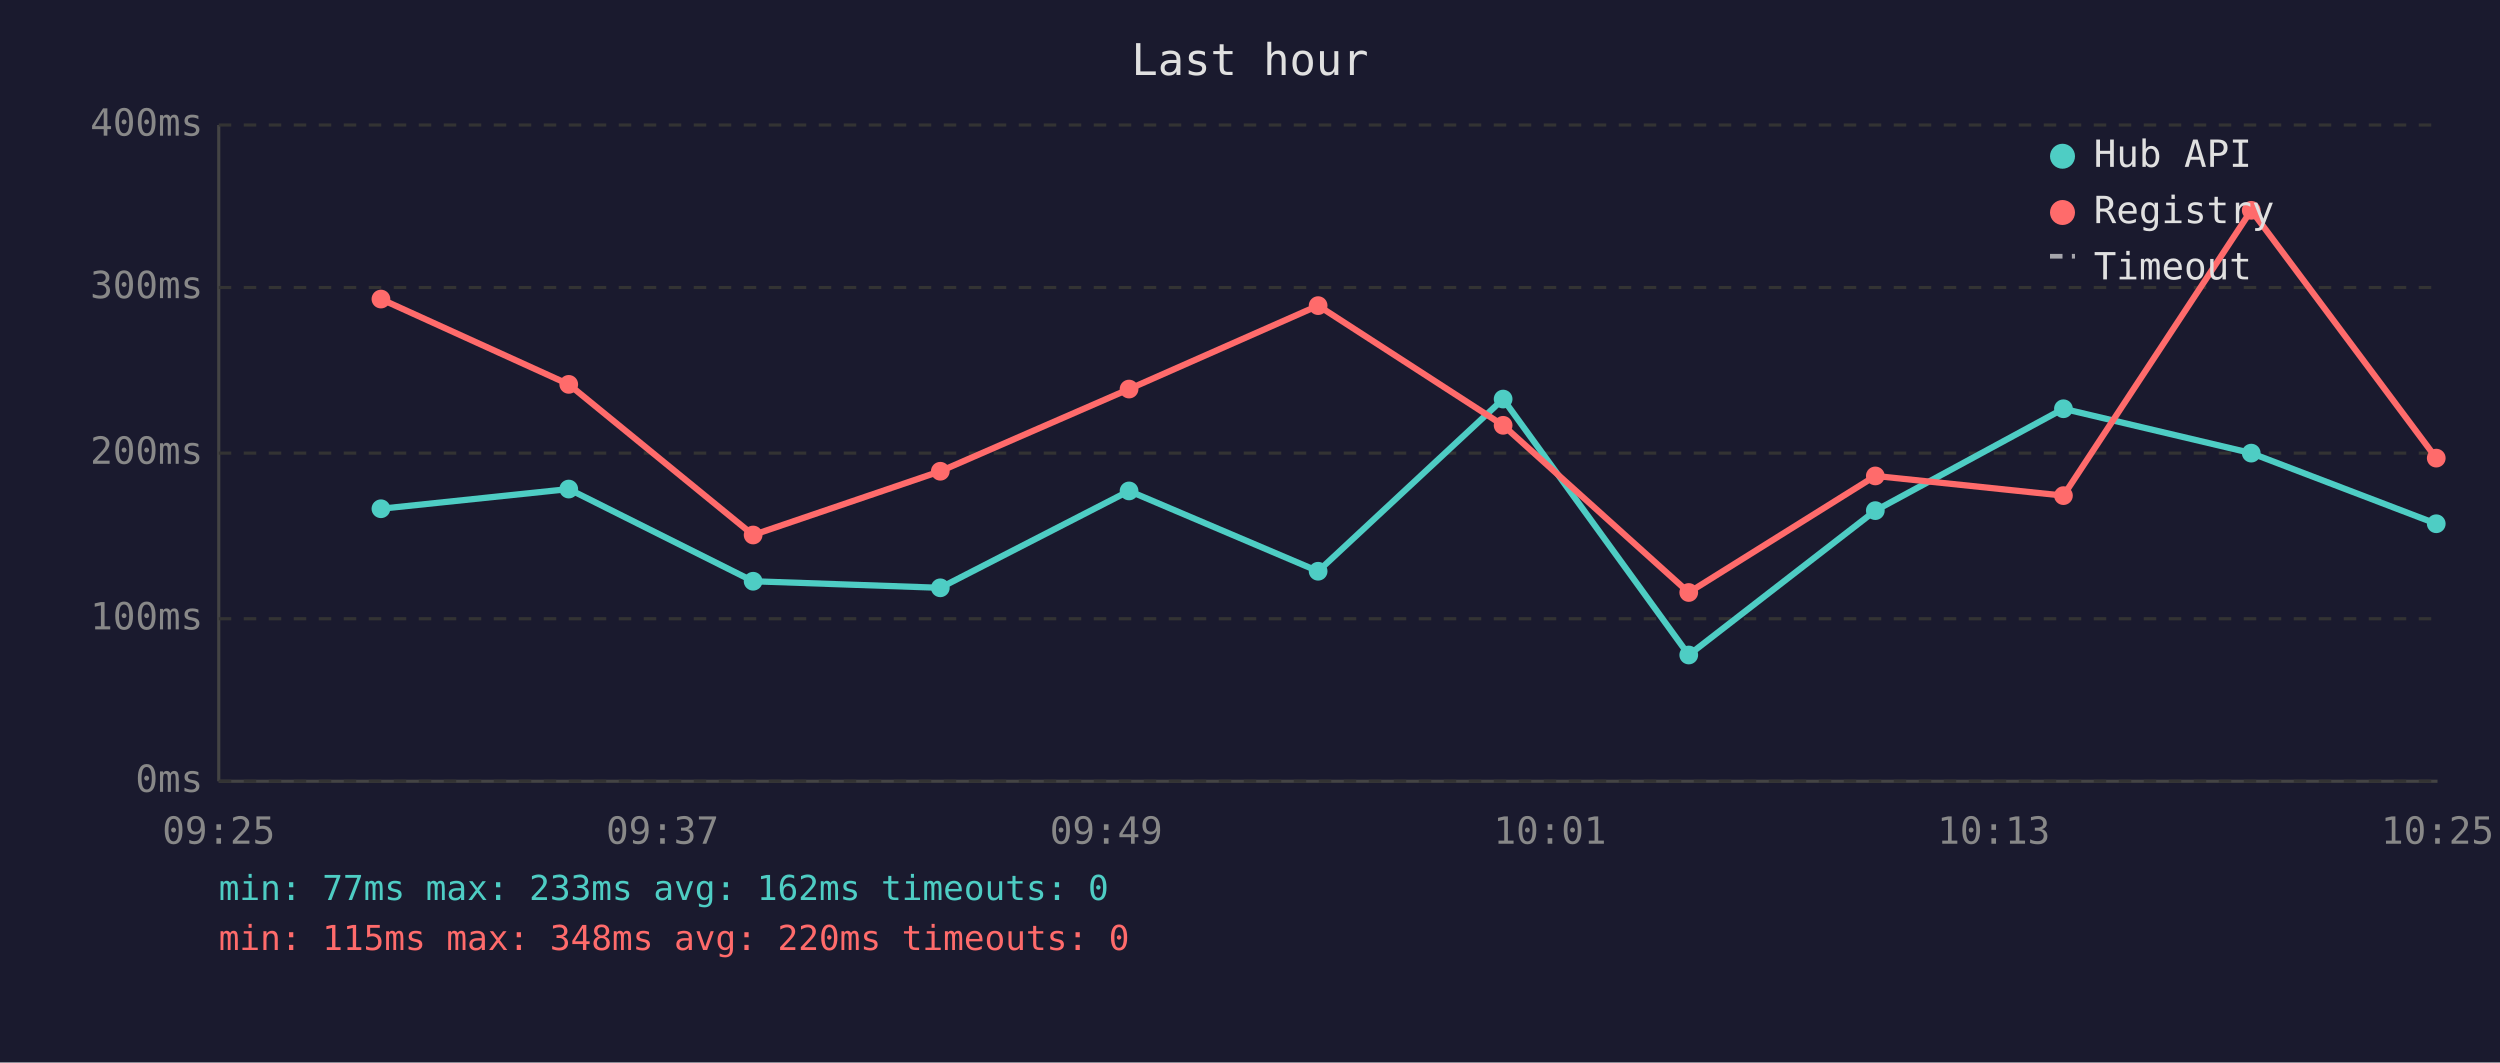
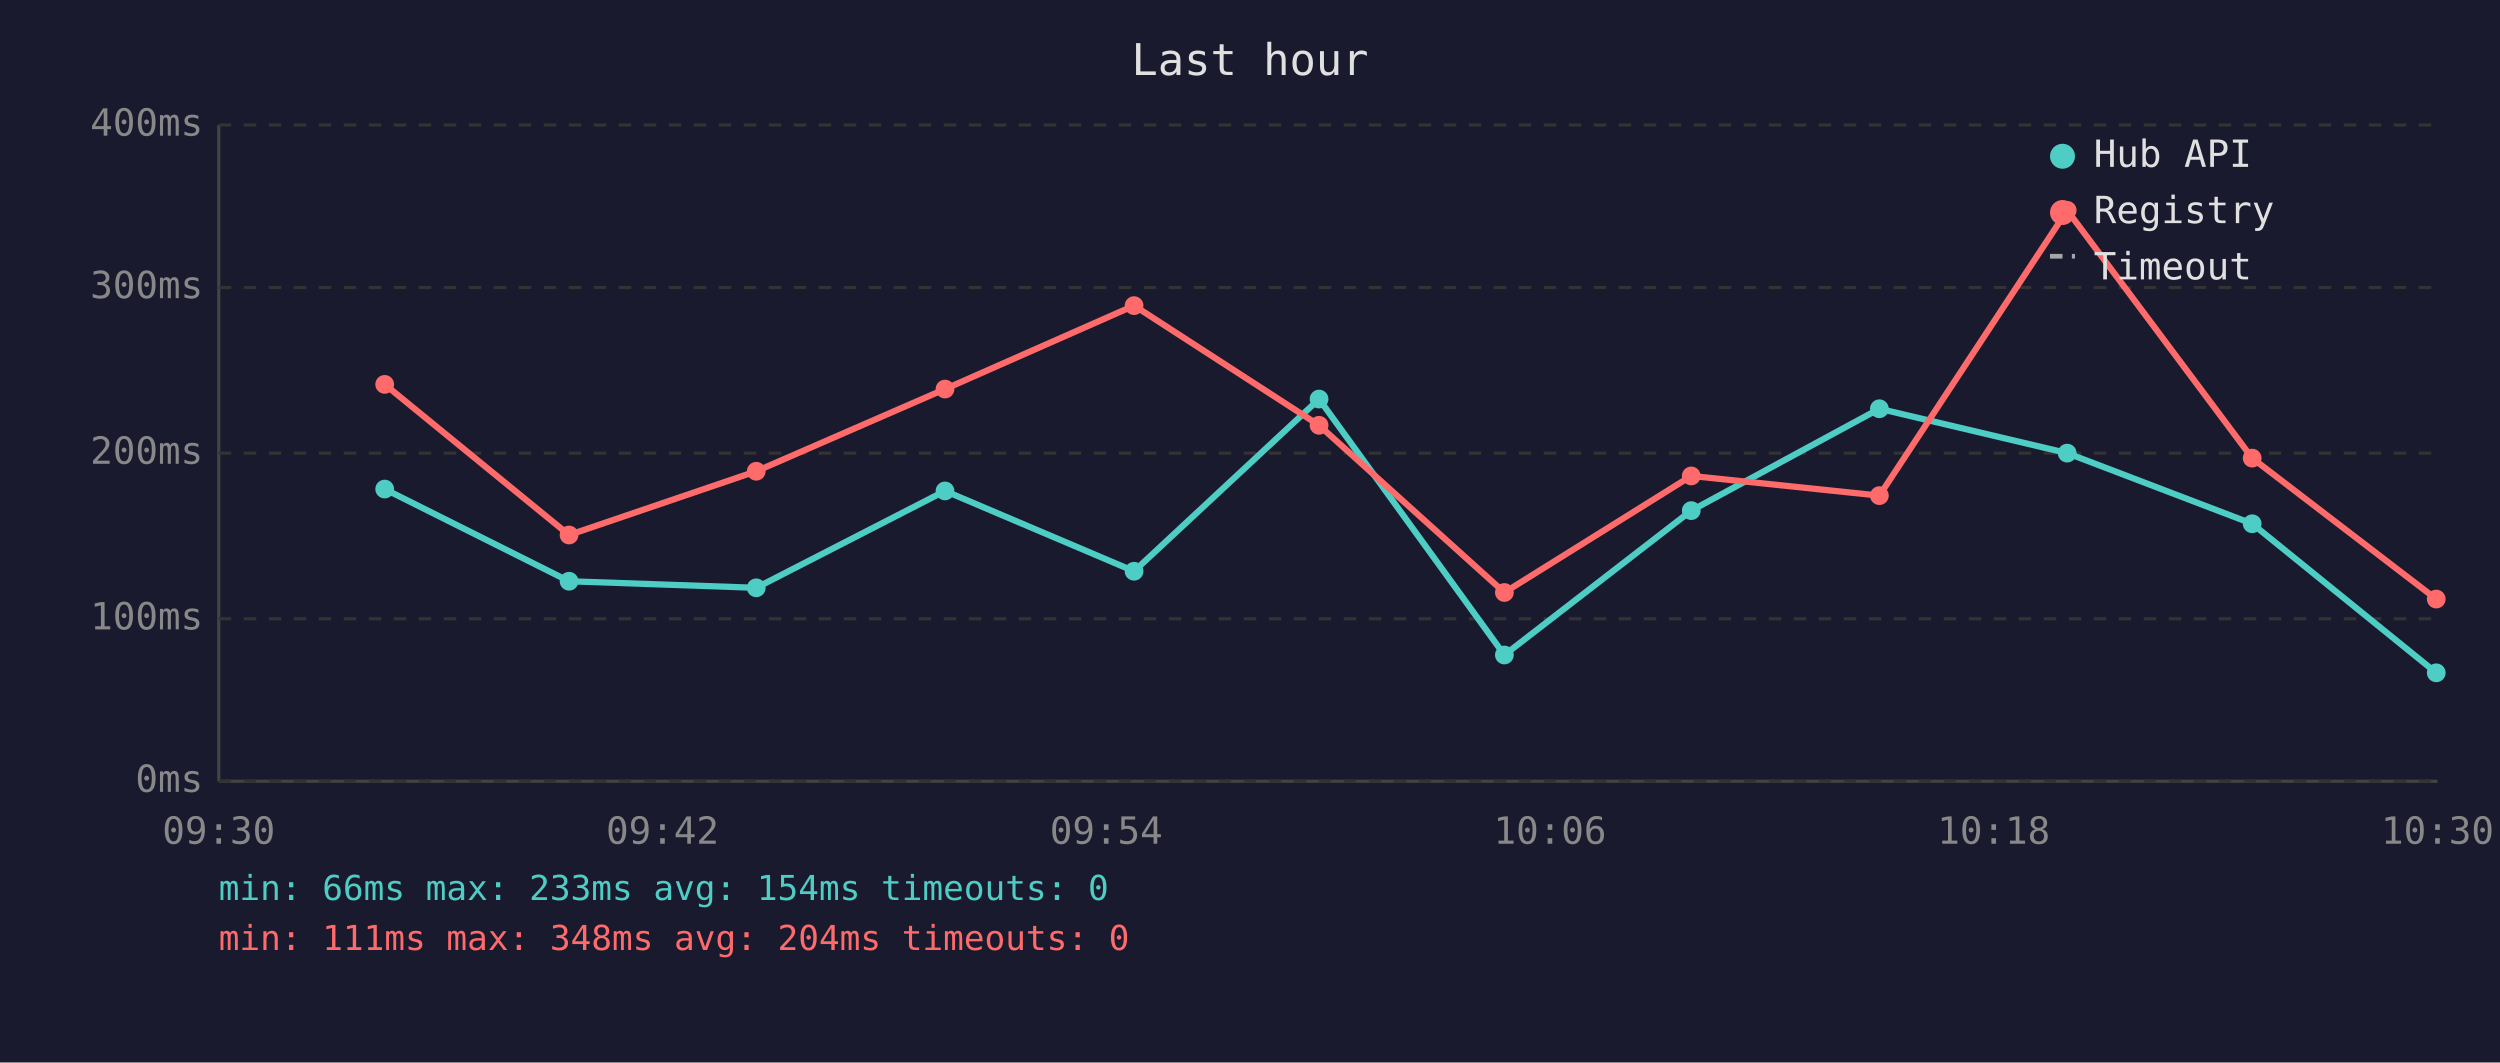
<svg xmlns="http://www.w3.org/2000/svg" viewBox="0 0 800 340" font-family="monospace" font-size="12">
  <rect width="800" height="340" fill="#1a1a2e" />
  <text x="400" y="24" fill="#e0e0e0" font-size="14" text-anchor="middle">Last hour</text>
  <line x1="70" y1="40" x2="70" y2="250" stroke="#444" stroke-width="1" />
  <line x1="70" y1="250" x2="780" y2="250" stroke="#444" stroke-width="1" />
  <line x1="70" y1="250" x2="780" y2="250" stroke="#333" stroke-width="1" stroke-dasharray="4" />
  <text x="65" y="250" fill="#888" text-anchor="end" dominant-baseline="middle">0ms</text>
  <line x1="70" y1="198" x2="780" y2="198" stroke="#333" stroke-width="1" stroke-dasharray="4" />
  <text x="65" y="198" fill="#888" text-anchor="end" dominant-baseline="middle">100ms</text>
  <line x1="70" y1="145" x2="780" y2="145" stroke="#333" stroke-width="1" stroke-dasharray="4" />
  <text x="65" y="145" fill="#888" text-anchor="end" dominant-baseline="middle">200ms</text>
  <line x1="70" y1="92" x2="780" y2="92" stroke="#333" stroke-width="1" stroke-dasharray="4" />
  <text x="65" y="92" fill="#888" text-anchor="end" dominant-baseline="middle">300ms</text>
  <line x1="70" y1="40" x2="780" y2="40" stroke="#333" stroke-width="1" stroke-dasharray="4" />
  <text x="65" y="40" fill="#888" text-anchor="end" dominant-baseline="middle">400ms</text>
-   <text x="70" y="270" fill="#888" text-anchor="middle">09:25</text>
-   <text x="212" y="270" fill="#888" text-anchor="middle">09:37</text>
-   <text x="354" y="270" fill="#888" text-anchor="middle">09:49</text>
-   <text x="496" y="270" fill="#888" text-anchor="middle">10:01</text>
-   <text x="638" y="270" fill="#888" text-anchor="middle">10:13</text>
-   <text x="780" y="270" fill="#888" text-anchor="middle">10:25</text>
-   <polyline points="121.9,162.8 182.0,156.5 241.0,186.0 300.9,188.1 361.3,157.1 421.8,182.8 481.0,127.7 540.4,209.6 600.1,163.4 660.3,130.8 720.4,145.0 779.6,167.6" fill="none" stroke="#4ecdc4" stroke-width="2" opacity="1" />
-   <circle cx="121.9" cy="162.8" r="3" fill="#4ecdc4" />
-   <circle cx="182.0" cy="156.5" r="3" fill="#4ecdc4" />
-   <circle cx="241.0" cy="186.0" r="3" fill="#4ecdc4" />
-   <circle cx="300.9" cy="188.1" r="3" fill="#4ecdc4" />
-   <circle cx="361.3" cy="157.1" r="3" fill="#4ecdc4" />
-   <circle cx="421.8" cy="182.8" r="3" fill="#4ecdc4" />
-   <circle cx="481.0" cy="127.7" r="3" fill="#4ecdc4" />
-   <circle cx="540.4" cy="209.6" r="3" fill="#4ecdc4" />
-   <circle cx="600.1" cy="163.4" r="3" fill="#4ecdc4" />
-   <circle cx="660.3" cy="130.8" r="3" fill="#4ecdc4" />
-   <circle cx="720.4" cy="145.0" r="3" fill="#4ecdc4" />
-   <circle cx="779.6" cy="167.6" r="3" fill="#4ecdc4" />
-   <polyline points="121.9,95.7 182.0,123.0 241.0,171.2 300.9,150.8 361.3,124.5 421.8,97.8 481.0,136.1 540.4,189.6 600.1,152.3 660.3,158.6 720.4,67.3 779.6,146.6" fill="none" stroke="#ff6b6b" stroke-width="2" opacity="1" />
-   <circle cx="121.9" cy="95.7" r="3" fill="#ff6b6b" />
-   <circle cx="182.0" cy="123.0" r="3" fill="#ff6b6b" />
-   <circle cx="241.0" cy="171.2" r="3" fill="#ff6b6b" />
-   <circle cx="300.9" cy="150.8" r="3" fill="#ff6b6b" />
-   <circle cx="361.3" cy="124.5" r="3" fill="#ff6b6b" />
-   <circle cx="421.8" cy="97.8" r="3" fill="#ff6b6b" />
-   <circle cx="481.0" cy="136.1" r="3" fill="#ff6b6b" />
-   <circle cx="540.4" cy="189.6" r="3" fill="#ff6b6b" />
-   <circle cx="600.1" cy="152.3" r="3" fill="#ff6b6b" />
-   <circle cx="660.3" cy="158.6" r="3" fill="#ff6b6b" />
-   <circle cx="720.4" cy="67.3" r="3" fill="#ff6b6b" />
-   <circle cx="779.6" cy="146.6" r="3" fill="#ff6b6b" />
+   <text x="70" y="270" fill="#888" text-anchor="middle">09:30</text>
+   <text x="212" y="270" fill="#888" text-anchor="middle">09:42</text>
+   <text x="354" y="270" fill="#888" text-anchor="middle">09:54</text>
+   <text x="496" y="270" fill="#888" text-anchor="middle">10:06</text>
+   <text x="638" y="270" fill="#888" text-anchor="middle">10:18</text>
+   <text x="780" y="270" fill="#888" text-anchor="middle">10:30</text>
+   <polyline points="123.1,156.5 182.1,186.0 242.0,188.1 302.4,157.1 362.9,182.8 422.1,127.7 481.4,209.6 541.2,163.4 601.4,130.8 661.5,145.0 720.7,167.6 779.6,215.3" fill="none" stroke="#4ecdc4" stroke-width="2" opacity="1" />
+   <circle cx="123.1" cy="156.5" r="3" fill="#4ecdc4" />
+   <circle cx="182.1" cy="186.0" r="3" fill="#4ecdc4" />
+   <circle cx="242.0" cy="188.1" r="3" fill="#4ecdc4" />
+   <circle cx="302.4" cy="157.1" r="3" fill="#4ecdc4" />
+   <circle cx="362.9" cy="182.8" r="3" fill="#4ecdc4" />
+   <circle cx="422.1" cy="127.7" r="3" fill="#4ecdc4" />
+   <circle cx="481.4" cy="209.6" r="3" fill="#4ecdc4" />
+   <circle cx="541.2" cy="163.4" r="3" fill="#4ecdc4" />
+   <circle cx="601.4" cy="130.8" r="3" fill="#4ecdc4" />
+   <circle cx="661.5" cy="145.0" r="3" fill="#4ecdc4" />
+   <circle cx="720.7" cy="167.6" r="3" fill="#4ecdc4" />
+   <circle cx="779.6" cy="215.3" r="3" fill="#4ecdc4" />
+   <polyline points="123.1,123.0 182.1,171.2 242.0,150.8 302.4,124.5 362.9,97.8 422.1,136.1 481.4,189.6 541.2,152.3 601.4,158.6 661.5,67.3 720.7,146.6 779.6,191.7" fill="none" stroke="#ff6b6b" stroke-width="2" opacity="1" />
+   <circle cx="123.1" cy="123.0" r="3" fill="#ff6b6b" />
+   <circle cx="182.1" cy="171.2" r="3" fill="#ff6b6b" />
+   <circle cx="242.0" cy="150.8" r="3" fill="#ff6b6b" />
+   <circle cx="302.4" cy="124.5" r="3" fill="#ff6b6b" />
+   <circle cx="362.9" cy="97.8" r="3" fill="#ff6b6b" />
+   <circle cx="422.1" cy="136.1" r="3" fill="#ff6b6b" />
+   <circle cx="481.4" cy="189.6" r="3" fill="#ff6b6b" />
+   <circle cx="541.2" cy="152.3" r="3" fill="#ff6b6b" />
+   <circle cx="601.4" cy="158.6" r="3" fill="#ff6b6b" />
+   <circle cx="661.5" cy="67.3" r="3" fill="#ff6b6b" />
+   <circle cx="720.7" cy="146.6" r="3" fill="#ff6b6b" />
+   <circle cx="779.6" cy="191.7" r="3" fill="#ff6b6b" />
  <circle cx="660" cy="50" r="4" fill="#4ecdc4" />
  <text x="670" y="50" fill="#e0e0e0" dominant-baseline="middle">Hub API</text>
  <circle cx="660" cy="68" r="4" fill="#ff6b6b" />
  <text x="670" y="68" fill="#e0e0e0" dominant-baseline="middle">Registry</text>
  <line x1="656" y1="82" x2="664" y2="82" stroke="#e0e0e0" stroke-width="1.5" stroke-dasharray="4,3" opacity="0.7" />
  <text x="670" y="86" fill="#e0e0e0" dominant-baseline="middle">Timeout</text>
-   <text x="70" y="288" fill="#4ecdc4" font-size="11">min: 77ms  max: 233ms  avg: 162ms  timeouts: 0</text>
-   <text x="70" y="304" fill="#ff6b6b" font-size="11">min: 115ms  max: 348ms  avg: 220ms  timeouts: 0</text>
+   <text x="70" y="288" fill="#4ecdc4" font-size="11">min: 66ms  max: 233ms  avg: 154ms  timeouts: 0</text>
+   <text x="70" y="304" fill="#ff6b6b" font-size="11">min: 111ms  max: 348ms  avg: 204ms  timeouts: 0</text>
</svg>
